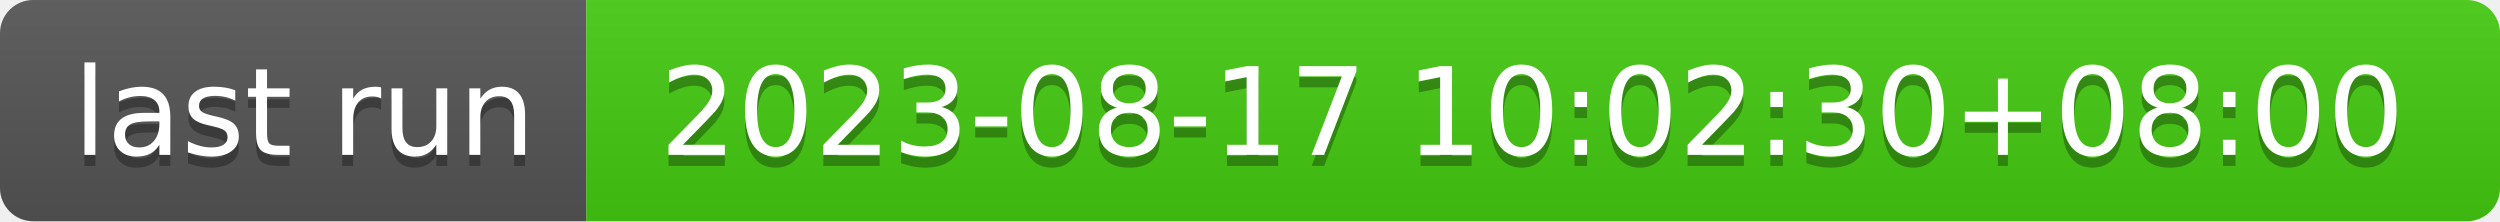
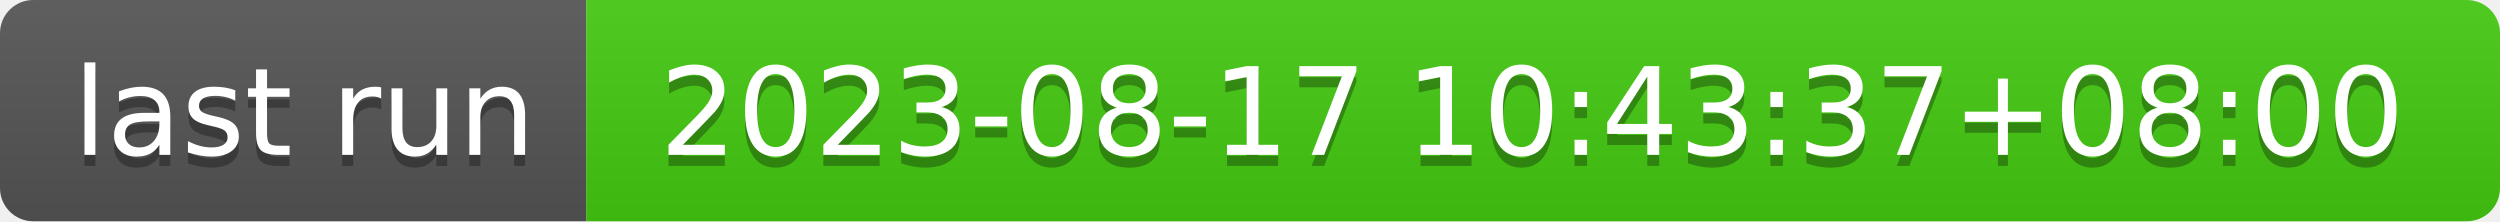
- <svg xmlns="http://www.w3.org/2000/svg" width="226" height="20" role="img" aria-label="last run: 2023-08-17 10:02:30+08:00">
+ <svg xmlns="http://www.w3.org/2000/svg" width="226" height="20" role="img" aria-label="last run: 2023-08-17 10:43:37+08:00">
  <linearGradient id="s" x2="0" y2="100%">
    <stop offset="0" stop-color="#bbb" stop-opacity=".1" />
    <stop offset="1" stop-opacity=".1" />
  </linearGradient>
  <clipPath id="r">
    <rect width="226" height="20" rx="3" fill="#fff" />
  </clipPath>
  <g clip-path="url(#r)">
    <rect width="53" height="20" fill="#555" />
    <rect x="53" width="173" height="20" fill="#4c1" />
    <rect width="226" height="20" fill="url(#s)" />
  </g>
  <g fill="#fff" text-anchor="middle" font-family="Verdana,Geneva,DejaVu Sans,sans-serif" text-rendering="geometricPrecision" font-size="110">
    <text aria-hidden="true" x="275" y="150" fill="#010101" fill-opacity=".3" transform="scale(.1)" textLength="430">last run</text>
    <text x="275" y="140" transform="scale(.1)" fill="#fff" textLength="430">last run</text>
-     <text aria-hidden="true" x="1385" y="150" fill="#010101" fill-opacity=".3" transform="scale(.1)" textLength="1630">2023-08-17 10:02:30+08:00</text>
-     <text x="1385" y="140" transform="scale(.1)" fill="#fff" textLength="1630">2023-08-17 10:02:30+08:00</text>
+     <text aria-hidden="true" x="1385" y="150" fill="#010101" fill-opacity=".3" transform="scale(.1)" textLength="1630">2023-08-17 10:43:37+08:00</text>
+     <text x="1385" y="140" transform="scale(.1)" fill="#fff" textLength="1630">2023-08-17 10:43:37+08:00</text>
  </g>
</svg>
